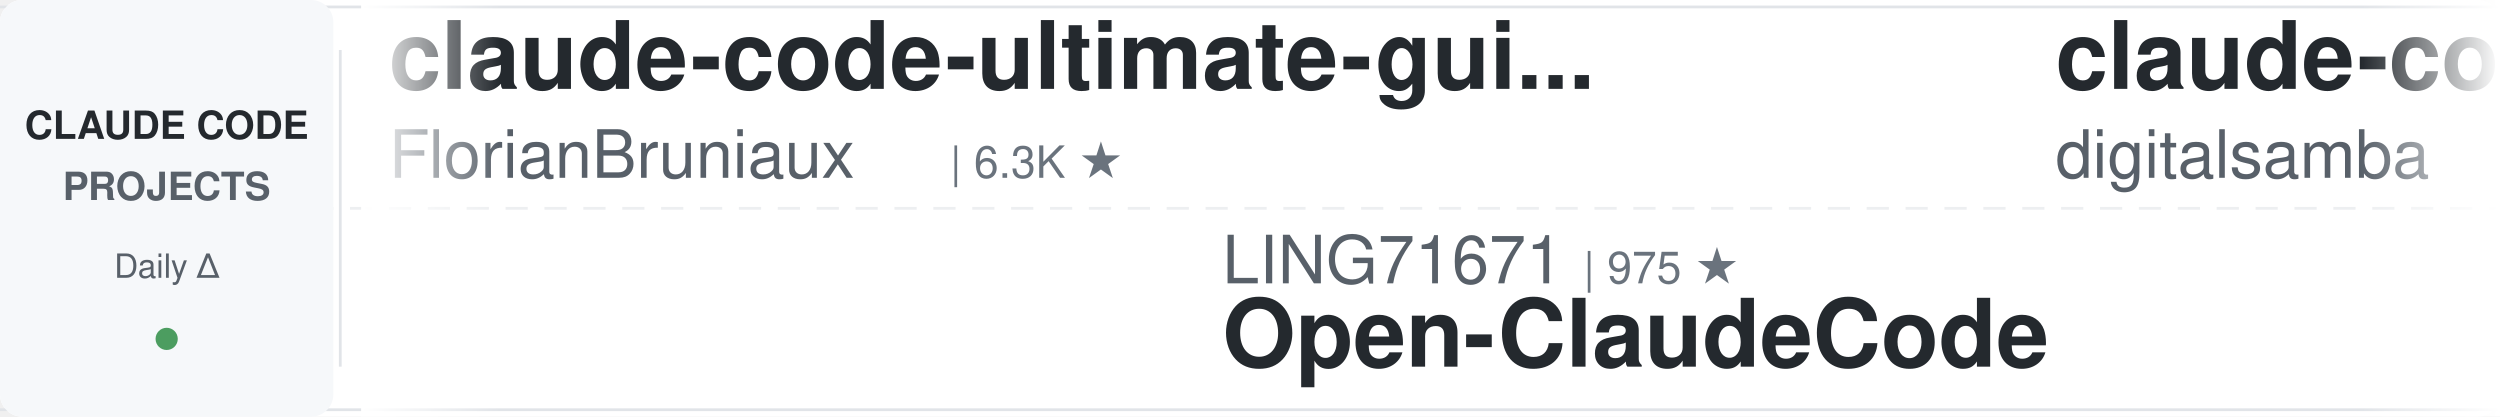
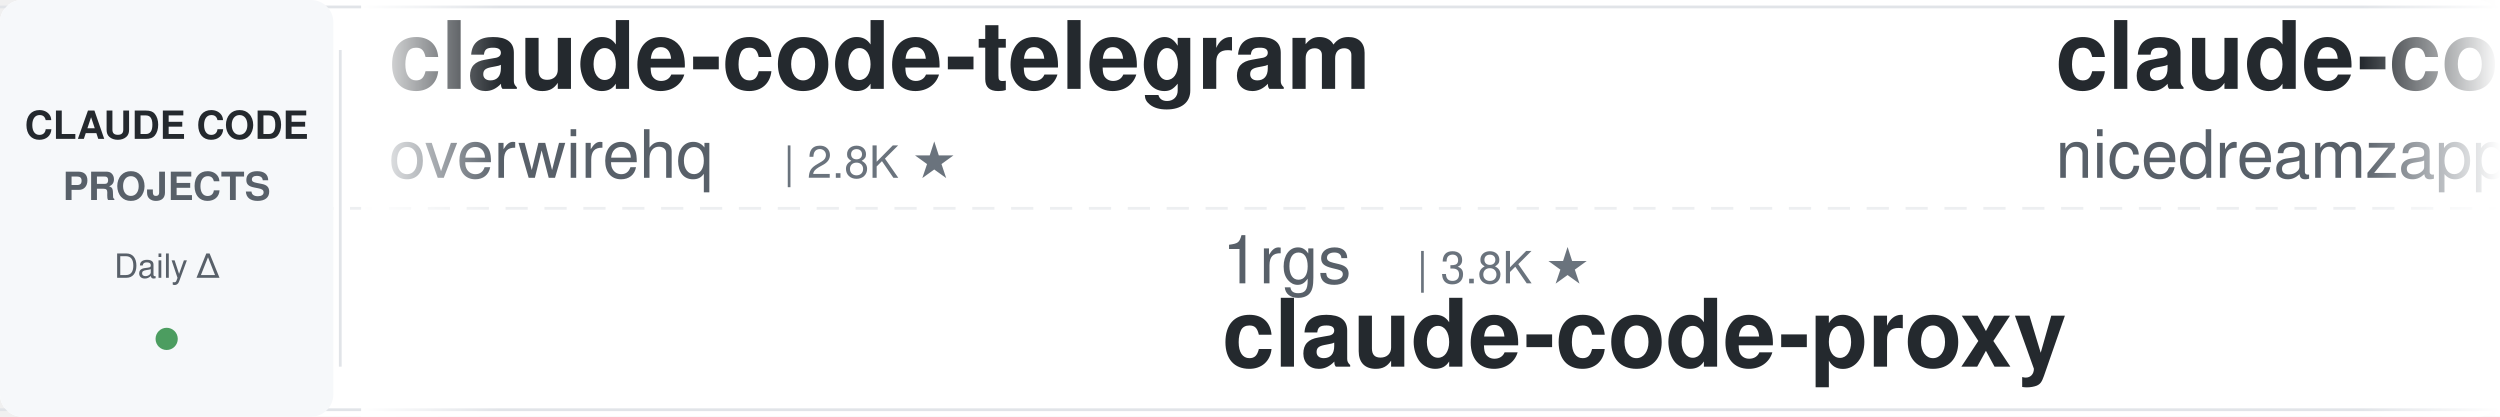
<svg xmlns="http://www.w3.org/2000/svg" width="900" height="150">
  <defs>
    <linearGradient id="leftFade" x1="0%" y1="0%" x2="100%" y2="0%">
      <stop offset="0%" style="stop-color:#ffffff;stop-opacity:1" />
      <stop offset="100%" style="stop-color:#ffffff;stop-opacity:0" />
    </linearGradient>
    <linearGradient id="rightFade" x1="0%" y1="0%" x2="100%" y2="0%">
      <stop offset="0%" style="stop-color:#ffffff;stop-opacity:0" />
      <stop offset="100%" style="stop-color:#ffffff;stop-opacity:1" />
    </linearGradient>
  </defs>
  <rect width="900" height="150" fill="#ffffff" rx="8" />
  <rect x="0" y="2" width="900" height="1" fill="#e1e4e8" />
  <rect x="0" y="147" width="900" height="1" fill="#e1e4e8" />
  <line x1="0" y1="75" x2="900" y2="75" stroke="#e1e4e8" stroke-width="1" stroke-dasharray="8 6" opacity="0.6" />
  <rect x="0" y="0" width="120" height="150" fill="#f6f8fa" rx="8" />
  <text x="60" y="50" font-family="-apple-system, BlinkMacSystemFont, 'Segoe UI', Helvetica, Arial, sans-serif" font-size="14" font-weight="600" fill="#24292e" text-anchor="middle">CLAUDE CODE</text>
  <text x="60" y="72" font-family="-apple-system, BlinkMacSystemFont, 'Segoe UI', Helvetica, Arial, sans-serif" font-size="14" font-weight="600" fill="#586069" text-anchor="middle">PROJECTS</text>
  <text x="60" y="100" font-family="-apple-system, BlinkMacSystemFont, 'Segoe UI', Helvetica, Arial, sans-serif" font-size="12" font-weight="500" fill="#586069" text-anchor="middle">Daily Δ</text>
  <circle cx="60" cy="122" r="4" fill="#22863a" opacity="0.8" />
  <rect x="122" y="18" width="1" height="114" fill="#e1e4e8" />
  <clipPath id="tickerClip">
    <rect x="130" y="0" width="770" height="150" />
  </clipPath>
  <g clip-path="url(#tickerClip)">
    <g id="tickerItems">
      <animateTransform attributeName="transform" attributeType="XML" type="translate" from="0 0" to="-3000 0" dur="54s" repeatCount="indefinite" />
      <g transform="translate(0, 0)">
-         <text x="140" y="32" font-family="-apple-system, BlinkMacSystemFont, 'Segoe UI', Helvetica, Arial, sans-serif" font-size="34" font-weight="600" fill="#24292e">claude-code-ultimate-gui...</text>
-         <text x="140" y="64" font-family="-apple-system, BlinkMacSystemFont, 'Segoe UI', Helvetica, Arial, sans-serif" font-size="24" font-weight="400" fill="#586069">FlorianBruniaux</text>
-         <text x="342" y="64" font-family="-apple-system, BlinkMacSystemFont, 'Segoe UI', Helvetica, Arial, sans-serif" font-size="16" font-weight="500" fill="#6a737d">| 6.3K ★</text>
+         <text x="140" y="32" font-family="-apple-system, BlinkMacSystemFont, 'Segoe UI', Helvetica, Arial, sans-serif" font-size="34" font-weight="600" fill="#24292e">claude-code-telegram</text>
+         <text x="140" y="64" font-family="-apple-system, BlinkMacSystemFont, 'Segoe UI', Helvetica, Arial, sans-serif" font-size="24" font-weight="400" fill="#586069">overwirehq</text>
+         <text x="282" y="64" font-family="-apple-system, BlinkMacSystemFont, 'Segoe UI', Helvetica, Arial, sans-serif" font-size="16" font-weight="500" fill="#6a737d">| 2.8K ★</text>
      </g>
      <g transform="translate(300, 0)">
-         <text x="140" y="102" font-family="-apple-system, BlinkMacSystemFont, 'Segoe UI', Helvetica, Arial, sans-serif" font-size="24" font-weight="400" fill="#586069">LING71671</text>
-         <text x="270" y="102" font-family="-apple-system, BlinkMacSystemFont, 'Segoe UI', Helvetica, Arial, sans-serif" font-size="16" font-weight="500" fill="#6a737d">| 975 ★</text>
-         <text x="140" y="132" font-family="-apple-system, BlinkMacSystemFont, 'Segoe UI', Helvetica, Arial, sans-serif" font-size="34" font-weight="600" fill="#24292e">Open-ClaudeCode</text>
+         <text x="140" y="102" font-family="-apple-system, BlinkMacSystemFont, 'Segoe UI', Helvetica, Arial, sans-serif" font-size="24" font-weight="400" fill="#586069">1rgs</text>
+         <text x="210" y="102" font-family="-apple-system, BlinkMacSystemFont, 'Segoe UI', Helvetica, Arial, sans-serif" font-size="16" font-weight="500" fill="#6a737d">| 3.8K ★</text>
+         <text x="140" y="132" font-family="-apple-system, BlinkMacSystemFont, 'Segoe UI', Helvetica, Arial, sans-serif" font-size="34" font-weight="600" fill="#24292e">claude-code-proxy</text>
      </g>
      <g transform="translate(600, 0)">
-         <text x="140" y="32" font-family="-apple-system, BlinkMacSystemFont, 'Segoe UI', Helvetica, Arial, sans-serif" font-size="34" font-weight="600" fill="#24292e">claude-code-video-toolki...</text>
-         <text x="140" y="64" font-family="-apple-system, BlinkMacSystemFont, 'Segoe UI', Helvetica, Arial, sans-serif" font-size="24" font-weight="400" fill="#586069">digitalsamba</text>
-         <text x="306" y="64" font-family="-apple-system, BlinkMacSystemFont, 'Segoe UI', Helvetica, Arial, sans-serif" font-size="16" font-weight="500" fill="#6a737d">| 2.4K ★</text>
+         <text x="140" y="32" font-family="-apple-system, BlinkMacSystemFont, 'Segoe UI', Helvetica, Arial, sans-serif" font-size="34" font-weight="600" fill="#24292e">claude-code-local</text>
+         <text x="140" y="64" font-family="-apple-system, BlinkMacSystemFont, 'Segoe UI', Helvetica, Arial, sans-serif" font-size="24" font-weight="400" fill="#586069">nicedreamzapp</text>
+         <text x="318" y="64" font-family="-apple-system, BlinkMacSystemFont, 'Segoe UI', Helvetica, Arial, sans-serif" font-size="16" font-weight="500" fill="#6a737d">| 3.4K ★</text>
      </g>
      <g transform="translate(900, 0)">
-         <text x="140" y="102" font-family="-apple-system, BlinkMacSystemFont, 'Segoe UI', Helvetica, Arial, sans-serif" font-size="24" font-weight="400" fill="#586069">ChrisWiles</text>
-         <text x="282" y="102" font-family="-apple-system, BlinkMacSystemFont, 'Segoe UI', Helvetica, Arial, sans-serif" font-size="16" font-weight="500" fill="#6a737d">| 6.1K ★</text>
-         <text x="140" y="132" font-family="-apple-system, BlinkMacSystemFont, 'Segoe UI', Helvetica, Arial, sans-serif" font-size="34" font-weight="600" fill="#24292e">claude-code-showcase</text>
+         <text x="140" y="102" font-family="-apple-system, BlinkMacSystemFont, 'Segoe UI', Helvetica, Arial, sans-serif" font-size="24" font-weight="400" fill="#586069">VILA-Lab</text>
+         <text x="258" y="102" font-family="-apple-system, BlinkMacSystemFont, 'Segoe UI', Helvetica, Arial, sans-serif" font-size="16" font-weight="500" fill="#6a737d">| 2.2K ★</text>
+         <text x="140" y="132" font-family="-apple-system, BlinkMacSystemFont, 'Segoe UI', Helvetica, Arial, sans-serif" font-size="34" font-weight="600" fill="#24292e">Dive-into-Claude-Code</text>
      </g>
      <g transform="translate(1200, 0)">
-         <text x="140" y="32" font-family="-apple-system, BlinkMacSystemFont, 'Segoe UI', Helvetica, Arial, sans-serif" font-size="34" font-weight="600" fill="#24292e">claude-code-spec-workflo...</text>
-         <text x="140" y="64" font-family="-apple-system, BlinkMacSystemFont, 'Segoe UI', Helvetica, Arial, sans-serif" font-size="24" font-weight="400" fill="#586069">Pimzino</text>
-         <text x="246" y="64" font-family="-apple-system, BlinkMacSystemFont, 'Segoe UI', Helvetica, Arial, sans-serif" font-size="16" font-weight="500" fill="#6a737d">| 3.9K ★</text>
+         <text x="140" y="32" font-family="-apple-system, BlinkMacSystemFont, 'Segoe UI', Helvetica, Arial, sans-serif" font-size="34" font-weight="600" fill="#24292e">claude-code-templates</text>
+         <text x="140" y="64" font-family="-apple-system, BlinkMacSystemFont, 'Segoe UI', Helvetica, Arial, sans-serif" font-size="24" font-weight="400" fill="#586069">davila7</text>
+         <text x="246" y="64" font-family="-apple-system, BlinkMacSystemFont, 'Segoe UI', Helvetica, Arial, sans-serif" font-size="16" font-weight="500" fill="#6a737d">| 33.1K ★</text>
      </g>
      <g transform="translate(1500, 0)">
-         <text x="140" y="102" font-family="-apple-system, BlinkMacSystemFont, 'Segoe UI', Helvetica, Arial, sans-serif" font-size="24" font-weight="400" fill="#586069">https-deeplearning-ai</text>
-         <text x="414" y="102" font-family="-apple-system, BlinkMacSystemFont, 'Segoe UI', Helvetica, Arial, sans-serif" font-size="16" font-weight="500" fill="#6a737d">| 560 ★</text>
-         <text x="140" y="132" font-family="-apple-system, BlinkMacSystemFont, 'Segoe UI', Helvetica, Arial, sans-serif" font-size="34" font-weight="600" fill="#24292e">sc-claude-code-files</text>
+         <text x="140" y="102" font-family="-apple-system, BlinkMacSystemFont, 'Segoe UI', Helvetica, Arial, sans-serif" font-size="24" font-weight="400" fill="#586069">digitalsamba</text>
+         <text x="306" y="102" font-family="-apple-system, BlinkMacSystemFont, 'Segoe UI', Helvetica, Arial, sans-serif" font-size="16" font-weight="500" fill="#6a737d">| 2.4K ★</text>
+         <text x="140" y="132" font-family="-apple-system, BlinkMacSystemFont, 'Segoe UI', Helvetica, Arial, sans-serif" font-size="34" font-weight="600" fill="#24292e">claude-code-video-toolki...</text>
      </g>
      <g transform="translate(1800, 0)">
-         <text x="140" y="32" font-family="-apple-system, BlinkMacSystemFont, 'Segoe UI', Helvetica, Arial, sans-serif" font-size="34" font-weight="600" fill="#24292e">ralph-claude-code</text>
-         <text x="140" y="64" font-family="-apple-system, BlinkMacSystemFont, 'Segoe UI', Helvetica, Arial, sans-serif" font-size="24" font-weight="400" fill="#586069">frankbria</text>
-         <text x="270" y="64" font-family="-apple-system, BlinkMacSystemFont, 'Segoe UI', Helvetica, Arial, sans-serif" font-size="16" font-weight="500" fill="#6a737d">| 9.7K ★</text>
+         <text x="140" y="32" font-family="-apple-system, BlinkMacSystemFont, 'Segoe UI', Helvetica, Arial, sans-serif" font-size="34" font-weight="600" fill="#24292e">Open-ClaudeCode</text>
+         <text x="140" y="64" font-family="-apple-system, BlinkMacSystemFont, 'Segoe UI', Helvetica, Arial, sans-serif" font-size="24" font-weight="400" fill="#586069">LING71671</text>
+         <text x="270" y="64" font-family="-apple-system, BlinkMacSystemFont, 'Segoe UI', Helvetica, Arial, sans-serif" font-size="16" font-weight="500" fill="#6a737d">| 976 ★</text>
      </g>
      <g transform="translate(2100, 0)">
-         <text x="140" y="102" font-family="-apple-system, BlinkMacSystemFont, 'Segoe UI', Helvetica, Arial, sans-serif" font-size="24" font-weight="400" fill="#586069">rohitg00</text>
-         <text x="258" y="102" font-family="-apple-system, BlinkMacSystemFont, 'Segoe UI', Helvetica, Arial, sans-serif" font-size="16" font-weight="500" fill="#6a737d">| 2.8K ★</text>
-         <text x="140" y="132" font-family="-apple-system, BlinkMacSystemFont, 'Segoe UI', Helvetica, Arial, sans-serif" font-size="34" font-weight="600" fill="#24292e">awesome-claude-code-tool...</text>
+         <text x="140" y="102" font-family="-apple-system, BlinkMacSystemFont, 'Segoe UI', Helvetica, Arial, sans-serif" font-size="24" font-weight="400" fill="#586069">anthropics</text>
+         <text x="282" y="102" font-family="-apple-system, BlinkMacSystemFont, 'Segoe UI', Helvetica, Arial, sans-serif" font-size="16" font-weight="500" fill="#6a737d">| 1.0K ★</text>
+         <text x="140" y="132" font-family="-apple-system, BlinkMacSystemFont, 'Segoe UI', Helvetica, Arial, sans-serif" font-size="34" font-weight="600" fill="#24292e">claude-code-base-action</text>
      </g>
      <g transform="translate(2400, 0)">
-         <text x="140" y="32" font-family="-apple-system, BlinkMacSystemFont, 'Segoe UI', Helvetica, Arial, sans-serif" font-size="34" font-weight="600" fill="#24292e">claude-code-analysis</text>
-         <text x="140" y="64" font-family="-apple-system, BlinkMacSystemFont, 'Segoe UI', Helvetica, Arial, sans-serif" font-size="24" font-weight="400" fill="#586069">liuup</text>
-         <text x="222" y="64" font-family="-apple-system, BlinkMacSystemFont, 'Segoe UI', Helvetica, Arial, sans-serif" font-size="16" font-weight="500" fill="#6a737d">| 4.1K ★</text>
+         <text x="140" y="32" font-family="-apple-system, BlinkMacSystemFont, 'Segoe UI', Helvetica, Arial, sans-serif" font-size="34" font-weight="600" fill="#24292e">ClaudeCodeAgents</text>
+         <text x="140" y="64" font-family="-apple-system, BlinkMacSystemFont, 'Segoe UI', Helvetica, Arial, sans-serif" font-size="24" font-weight="400" fill="#586069">darcyegb</text>
+         <text x="258" y="64" font-family="-apple-system, BlinkMacSystemFont, 'Segoe UI', Helvetica, Arial, sans-serif" font-size="16" font-weight="500" fill="#6a737d">| 779 ★</text>
      </g>
      <g transform="translate(2700, 0)">
-         <text x="140" y="102" font-family="-apple-system, BlinkMacSystemFont, 'Segoe UI', Helvetica, Arial, sans-serif" font-size="24" font-weight="400" fill="#586069">huangjia2019</text>
-         <text x="306" y="102" font-family="-apple-system, BlinkMacSystemFont, 'Segoe UI', Helvetica, Arial, sans-serif" font-size="16" font-weight="500" fill="#6a737d">| 1.1K ★</text>
-         <text x="140" y="132" font-family="-apple-system, BlinkMacSystemFont, 'Segoe UI', Helvetica, Arial, sans-serif" font-size="34" font-weight="600" fill="#24292e">claude-code-engineering</text>
+         <text x="140" y="102" font-family="-apple-system, BlinkMacSystemFont, 'Segoe UI', Helvetica, Arial, sans-serif" font-size="24" font-weight="400" fill="#586069">Cranot</text>
+         <text x="234" y="102" font-family="-apple-system, BlinkMacSystemFont, 'Segoe UI', Helvetica, Arial, sans-serif" font-size="16" font-weight="500" fill="#6a737d">| 2.9K ★</text>
+         <text x="140" y="132" font-family="-apple-system, BlinkMacSystemFont, 'Segoe UI', Helvetica, Arial, sans-serif" font-size="34" font-weight="600" fill="#24292e">claude-code-guide</text>
      </g>
      <g transform="translate(3000, 0)">
-         <text x="140" y="32" font-family="-apple-system, BlinkMacSystemFont, 'Segoe UI', Helvetica, Arial, sans-serif" font-size="34" font-weight="600" fill="#24292e">claude-code-ultimate-gui...</text>
-         <text x="140" y="64" font-family="-apple-system, BlinkMacSystemFont, 'Segoe UI', Helvetica, Arial, sans-serif" font-size="24" font-weight="400" fill="#586069">FlorianBruniaux</text>
-         <text x="342" y="64" font-family="-apple-system, BlinkMacSystemFont, 'Segoe UI', Helvetica, Arial, sans-serif" font-size="16" font-weight="500" fill="#6a737d">| 6.3K ★</text>
+         <text x="140" y="32" font-family="-apple-system, BlinkMacSystemFont, 'Segoe UI', Helvetica, Arial, sans-serif" font-size="34" font-weight="600" fill="#24292e">claude-code-telegram</text>
+         <text x="140" y="64" font-family="-apple-system, BlinkMacSystemFont, 'Segoe UI', Helvetica, Arial, sans-serif" font-size="24" font-weight="400" fill="#586069">overwirehq</text>
+         <text x="282" y="64" font-family="-apple-system, BlinkMacSystemFont, 'Segoe UI', Helvetica, Arial, sans-serif" font-size="16" font-weight="500" fill="#6a737d">| 2.8K ★</text>
      </g>
      <g transform="translate(3300, 0)">
-         <text x="140" y="102" font-family="-apple-system, BlinkMacSystemFont, 'Segoe UI', Helvetica, Arial, sans-serif" font-size="24" font-weight="400" fill="#586069">LING71671</text>
-         <text x="270" y="102" font-family="-apple-system, BlinkMacSystemFont, 'Segoe UI', Helvetica, Arial, sans-serif" font-size="16" font-weight="500" fill="#6a737d">| 975 ★</text>
-         <text x="140" y="132" font-family="-apple-system, BlinkMacSystemFont, 'Segoe UI', Helvetica, Arial, sans-serif" font-size="34" font-weight="600" fill="#24292e">Open-ClaudeCode</text>
+         <text x="140" y="102" font-family="-apple-system, BlinkMacSystemFont, 'Segoe UI', Helvetica, Arial, sans-serif" font-size="24" font-weight="400" fill="#586069">1rgs</text>
+         <text x="210" y="102" font-family="-apple-system, BlinkMacSystemFont, 'Segoe UI', Helvetica, Arial, sans-serif" font-size="16" font-weight="500" fill="#6a737d">| 3.8K ★</text>
+         <text x="140" y="132" font-family="-apple-system, BlinkMacSystemFont, 'Segoe UI', Helvetica, Arial, sans-serif" font-size="34" font-weight="600" fill="#24292e">claude-code-proxy</text>
      </g>
      <g transform="translate(3600, 0)">
-         <text x="140" y="32" font-family="-apple-system, BlinkMacSystemFont, 'Segoe UI', Helvetica, Arial, sans-serif" font-size="34" font-weight="600" fill="#24292e">claude-code-video-toolki...</text>
-         <text x="140" y="64" font-family="-apple-system, BlinkMacSystemFont, 'Segoe UI', Helvetica, Arial, sans-serif" font-size="24" font-weight="400" fill="#586069">digitalsamba</text>
-         <text x="306" y="64" font-family="-apple-system, BlinkMacSystemFont, 'Segoe UI', Helvetica, Arial, sans-serif" font-size="16" font-weight="500" fill="#6a737d">| 2.4K ★</text>
+         <text x="140" y="32" font-family="-apple-system, BlinkMacSystemFont, 'Segoe UI', Helvetica, Arial, sans-serif" font-size="34" font-weight="600" fill="#24292e">claude-code-local</text>
+         <text x="140" y="64" font-family="-apple-system, BlinkMacSystemFont, 'Segoe UI', Helvetica, Arial, sans-serif" font-size="24" font-weight="400" fill="#586069">nicedreamzapp</text>
+         <text x="318" y="64" font-family="-apple-system, BlinkMacSystemFont, 'Segoe UI', Helvetica, Arial, sans-serif" font-size="16" font-weight="500" fill="#6a737d">| 3.4K ★</text>
      </g>
      <g transform="translate(3900, 0)">
-         <text x="140" y="102" font-family="-apple-system, BlinkMacSystemFont, 'Segoe UI', Helvetica, Arial, sans-serif" font-size="24" font-weight="400" fill="#586069">ChrisWiles</text>
-         <text x="282" y="102" font-family="-apple-system, BlinkMacSystemFont, 'Segoe UI', Helvetica, Arial, sans-serif" font-size="16" font-weight="500" fill="#6a737d">| 6.1K ★</text>
-         <text x="140" y="132" font-family="-apple-system, BlinkMacSystemFont, 'Segoe UI', Helvetica, Arial, sans-serif" font-size="34" font-weight="600" fill="#24292e">claude-code-showcase</text>
+         <text x="140" y="102" font-family="-apple-system, BlinkMacSystemFont, 'Segoe UI', Helvetica, Arial, sans-serif" font-size="24" font-weight="400" fill="#586069">VILA-Lab</text>
+         <text x="258" y="102" font-family="-apple-system, BlinkMacSystemFont, 'Segoe UI', Helvetica, Arial, sans-serif" font-size="16" font-weight="500" fill="#6a737d">| 2.2K ★</text>
+         <text x="140" y="132" font-family="-apple-system, BlinkMacSystemFont, 'Segoe UI', Helvetica, Arial, sans-serif" font-size="34" font-weight="600" fill="#24292e">Dive-into-Claude-Code</text>
      </g>
    </g>
  </g>
  <rect x="130" y="0" width="50" height="150" fill="url(#leftFade)" />
  <rect x="850" y="0" width="50" height="150" fill="url(#rightFade)" />
</svg>
